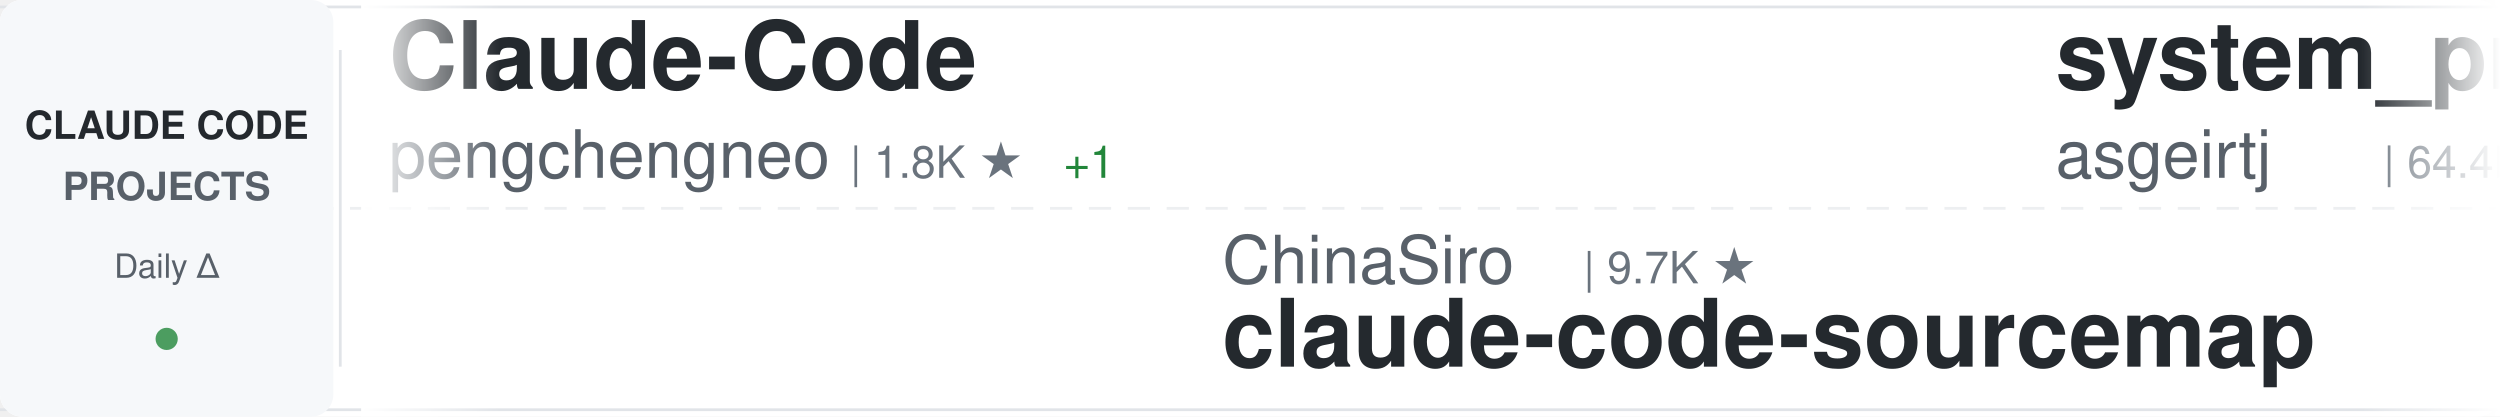
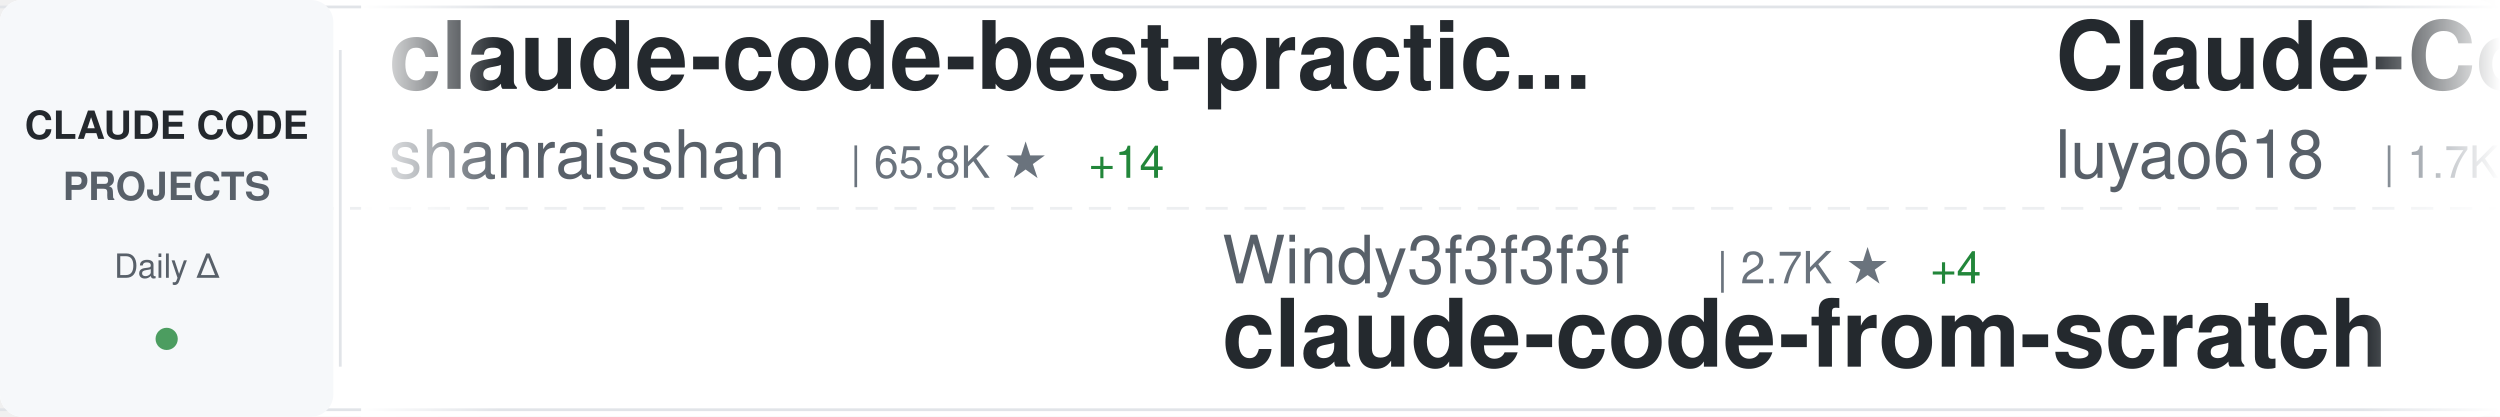
<svg xmlns="http://www.w3.org/2000/svg" width="900" height="150">
  <defs>
    <linearGradient id="awesomeLeftFade" x1="0%" y1="0%" x2="100%" y2="0%">
      <stop offset="0%" style="stop-color:#ffffff;stop-opacity:1" />
      <stop offset="100%" style="stop-color:#ffffff;stop-opacity:0" />
    </linearGradient>
    <linearGradient id="awesomeRightFade" x1="0%" y1="0%" x2="100%" y2="0%">
      <stop offset="0%" style="stop-color:#ffffff;stop-opacity:0" />
      <stop offset="100%" style="stop-color:#ffffff;stop-opacity:1" />
    </linearGradient>
  </defs>
  <rect width="900" height="150" fill="#ffffff" rx="8" />
  <rect x="0" y="2" width="900" height="1" fill="#e1e4e8" />
  <rect x="0" y="147" width="900" height="1" fill="#e1e4e8" />
  <line x1="0" y1="75" x2="900" y2="75" stroke="#e1e4e8" stroke-width="1" stroke-dasharray="8 6" opacity="0.6" />
  <rect x="0" y="0" width="120" height="150" fill="#f6f8fa" rx="8" />
  <text x="60" y="50" font-family="-apple-system, BlinkMacSystemFont, 'Segoe UI', Helvetica, Arial, sans-serif" font-size="14" font-weight="600" fill="#24292e" text-anchor="middle">CLAUDE CODE</text>
  <text x="60" y="72" font-family="-apple-system, BlinkMacSystemFont, 'Segoe UI', Helvetica, Arial, sans-serif" font-size="14" font-weight="600" fill="#586069" text-anchor="middle">PROJECTS</text>
  <text x="60" y="100" font-family="-apple-system, BlinkMacSystemFont, 'Segoe UI', Helvetica, Arial, sans-serif" font-size="12" font-weight="500" fill="#586069" text-anchor="middle">Daily Δ</text>
  <circle cx="60" cy="122" r="4" fill="#22863a" opacity="0.8" />
  <rect x="122" y="18" width="1" height="114" fill="#e1e4e8" />
  <clipPath id="awesomeTickerClip">
    <rect x="130" y="0" width="770" height="150" />
  </clipPath>
  <g clip-path="url(#awesomeTickerClip)">
    <g id="awesomeTickerItems">
      <animateTransform attributeName="transform" attributeType="XML" type="translate" from="0 0" to="-3000 0" dur="54s" repeatCount="indefinite" />
      <g transform="translate(0, 0)">
-         <text x="140" y="32" font-family="-apple-system, BlinkMacSystemFont, 'Segoe UI', Helvetica, Arial, sans-serif" font-size="34" font-weight="600" fill="#24292e">Claude-Code</text>
-         <text x="140" y="64" font-family="-apple-system, BlinkMacSystemFont, 'Segoe UI', Helvetica, Arial, sans-serif" font-size="24" font-weight="400" fill="#586069">pengchengneo</text>
-         <text x="306" y="64" font-family="-apple-system, BlinkMacSystemFont, 'Segoe UI', Helvetica, Arial, sans-serif" font-size="16" font-weight="500" fill="#6a737d">| 1.8K ★</text>
-         <text x="383" y="64" font-family="-apple-system, BlinkMacSystemFont, 'Segoe UI', Helvetica, Arial, sans-serif" font-size="16" font-weight="500" fill="#22863a"> +1</text>
+         <text x="140" y="32" font-family="-apple-system, BlinkMacSystemFont, 'Segoe UI', Helvetica, Arial, sans-serif" font-size="34" font-weight="600" fill="#24292e">claude-code-best-practic...</text>
+         <text x="140" y="64" font-family="-apple-system, BlinkMacSystemFont, 'Segoe UI', Helvetica, Arial, sans-serif" font-size="24" font-weight="400" fill="#586069">shanraisshan</text>
+         <text x="306" y="64" font-family="-apple-system, BlinkMacSystemFont, 'Segoe UI', Helvetica, Arial, sans-serif" font-size="16" font-weight="500" fill="#6a737d">| 65.8K ★</text>
+         <text x="392" y="64" font-family="-apple-system, BlinkMacSystemFont, 'Segoe UI', Helvetica, Arial, sans-serif" font-size="16" font-weight="500" fill="#22863a"> +14</text>
      </g>
      <g transform="translate(300, 0)">
-         <text x="140" y="102" font-family="-apple-system, BlinkMacSystemFont, 'Segoe UI', Helvetica, Arial, sans-serif" font-size="24" font-weight="400" fill="#586069">ChinaSiro</text>
-         <text x="270" y="102" font-family="-apple-system, BlinkMacSystemFont, 'Segoe UI', Helvetica, Arial, sans-serif" font-size="16" font-weight="500" fill="#6a737d">| 9.7K ★</text>
-         <text x="140" y="132" font-family="-apple-system, BlinkMacSystemFont, 'Segoe UI', Helvetica, Arial, sans-serif" font-size="34" font-weight="600" fill="#24292e">claude-code-sourcemap</text>
+         <text x="140" y="102" font-family="-apple-system, BlinkMacSystemFont, 'Segoe UI', Helvetica, Arial, sans-serif" font-size="24" font-weight="400" fill="#586069">Windy3f3f3f3f</text>
+         <text x="318" y="102" font-family="-apple-system, BlinkMacSystemFont, 'Segoe UI', Helvetica, Arial, sans-serif" font-size="16" font-weight="500" fill="#6a737d">| 2.7K ★</text>
+         <text x="395" y="102" font-family="-apple-system, BlinkMacSystemFont, 'Segoe UI', Helvetica, Arial, sans-serif" font-size="16" font-weight="500" fill="#22863a"> +4</text>
+         <text x="140" y="132" font-family="-apple-system, BlinkMacSystemFont, 'Segoe UI', Helvetica, Arial, sans-serif" font-size="34" font-weight="600" fill="#24292e">claude-code-from-scratch</text>
      </g>
      <g transform="translate(600, 0)">
+         <text x="140" y="32" font-family="-apple-system, BlinkMacSystemFont, 'Segoe UI', Helvetica, Arial, sans-serif" font-size="34" font-weight="600" fill="#24292e">Claude-Code-Source-Study</text>
+         <text x="140" y="64" font-family="-apple-system, BlinkMacSystemFont, 'Segoe UI', Helvetica, Arial, sans-serif" font-size="24" font-weight="400" fill="#586069">luyao618</text>
+         <text x="258" y="64" font-family="-apple-system, BlinkMacSystemFont, 'Segoe UI', Helvetica, Arial, sans-serif" font-size="16" font-weight="500" fill="#6a737d">| 1.7K ★</text>
+       </g>
+       <g transform="translate(900, 0)">
+         <text x="140" y="102" font-family="-apple-system, BlinkMacSystemFont, 'Segoe UI', Helvetica, Arial, sans-serif" font-size="24" font-weight="400" fill="#586069">alejandrobalderas</text>
+         <text x="366" y="102" font-family="-apple-system, BlinkMacSystemFont, 'Segoe UI', Helvetica, Arial, sans-serif" font-size="16" font-weight="500" fill="#6a737d">| 2.8K ★</text>
+         <text x="443" y="102" font-family="-apple-system, BlinkMacSystemFont, 'Segoe UI', Helvetica, Arial, sans-serif" font-size="16" font-weight="500" fill="#22863a"> +1</text>
+         <text x="140" y="132" font-family="-apple-system, BlinkMacSystemFont, 'Segoe UI', Helvetica, Arial, sans-serif" font-size="34" font-weight="600" fill="#24292e">claude-code-from-source</text>
+       </g>
+       <g transform="translate(1200, 0)">
+         <text x="140" y="32" font-family="-apple-system, BlinkMacSystemFont, 'Segoe UI', Helvetica, Arial, sans-serif" font-size="34" font-weight="600" fill="#24292e">claude-code-source</text>
+         <text x="140" y="64" font-family="-apple-system, BlinkMacSystemFont, 'Segoe UI', Helvetica, Arial, sans-serif" font-size="24" font-weight="400" fill="#586069">AprilNEA</text>
+         <text x="258" y="64" font-family="-apple-system, BlinkMacSystemFont, 'Segoe UI', Helvetica, Arial, sans-serif" font-size="16" font-weight="500" fill="#6a737d">| 391 ★</text>
+       </g>
+       <g transform="translate(1500, 0)">
+         <text x="140" y="102" font-family="-apple-system, BlinkMacSystemFont, 'Segoe UI', Helvetica, Arial, sans-serif" font-size="24" font-weight="400" fill="#586069">ghuntley</text>
+         <text x="258" y="102" font-family="-apple-system, BlinkMacSystemFont, 'Segoe UI', Helvetica, Arial, sans-serif" font-size="16" font-weight="500" fill="#6a737d">| 991 ★</text>
+         <text x="140" y="132" font-family="-apple-system, BlinkMacSystemFont, 'Segoe UI', Helvetica, Arial, sans-serif" font-size="34" font-weight="600" fill="#24292e">claude-code-source-code-...</text>
+       </g>
+       <g transform="translate(1800, 0)">
        <text x="140" y="32" font-family="-apple-system, BlinkMacSystemFont, 'Segoe UI', Helvetica, Arial, sans-serif" font-size="34" font-weight="600" fill="#24292e">system_prompts_leaks</text>
        <text x="140" y="64" font-family="-apple-system, BlinkMacSystemFont, 'Segoe UI', Helvetica, Arial, sans-serif" font-size="24" font-weight="400" fill="#586069">asgeirtj</text>
        <text x="258" y="64" font-family="-apple-system, BlinkMacSystemFont, 'Segoe UI', Helvetica, Arial, sans-serif" font-size="16" font-weight="500" fill="#6a737d">| 64.4K ★</text>
-         <text x="344" y="64" font-family="-apple-system, BlinkMacSystemFont, 'Segoe UI', Helvetica, Arial, sans-serif" font-size="16" font-weight="500" fill="#22863a"> +25</text>
-       </g>
-       <g transform="translate(900, 0)">
-         <text x="140" y="102" font-family="-apple-system, BlinkMacSystemFont, 'Segoe UI', Helvetica, Arial, sans-serif" font-size="24" font-weight="400" fill="#586069">affaan-m</text>
-         <text x="258" y="102" font-family="-apple-system, BlinkMacSystemFont, 'Segoe UI', Helvetica, Arial, sans-serif" font-size="16" font-weight="500" fill="#6a737d">| 253.2K ★</text>
-         <text x="353" y="102" font-family="-apple-system, BlinkMacSystemFont, 'Segoe UI', Helvetica, Arial, sans-serif" font-size="16" font-weight="500" fill="#22863a"> +277</text>
-         <text x="140" y="132" font-family="-apple-system, BlinkMacSystemFont, 'Segoe UI', Helvetica, Arial, sans-serif" font-size="34" font-weight="600" fill="#24292e">ECC</text>
-       </g>
-       <g transform="translate(1200, 0)">
-         <text x="140" y="32" font-family="-apple-system, BlinkMacSystemFont, 'Segoe UI', Helvetica, Arial, sans-serif" font-size="34" font-weight="600" fill="#24292e">claude-code-webui</text>
-         <text x="140" y="64" font-family="-apple-system, BlinkMacSystemFont, 'Segoe UI', Helvetica, Arial, sans-serif" font-size="24" font-weight="400" fill="#586069">sugyan</text>
-         <text x="234" y="64" font-family="-apple-system, BlinkMacSystemFont, 'Segoe UI', Helvetica, Arial, sans-serif" font-size="16" font-weight="500" fill="#6a737d">| 1.1K ★</text>
-       </g>
-       <g transform="translate(1500, 0)">
-         <text x="140" y="102" font-family="-apple-system, BlinkMacSystemFont, 'Segoe UI', Helvetica, Arial, sans-serif" font-size="24" font-weight="400" fill="#586069">anthropics</text>
-         <text x="282" y="102" font-family="-apple-system, BlinkMacSystemFont, 'Segoe UI', Helvetica, Arial, sans-serif" font-size="16" font-weight="500" fill="#6a737d">| 8.8K ★</text>
-         <text x="359" y="102" font-family="-apple-system, BlinkMacSystemFont, 'Segoe UI', Helvetica, Arial, sans-serif" font-size="16" font-weight="500" fill="#22863a"> +1</text>
-         <text x="140" y="132" font-family="-apple-system, BlinkMacSystemFont, 'Segoe UI', Helvetica, Arial, sans-serif" font-size="34" font-weight="600" fill="#24292e">claude-code-action</text>
-       </g>
-       <g transform="translate(1800, 0)">
-         <text x="140" y="32" font-family="-apple-system, BlinkMacSystemFont, 'Segoe UI', Helvetica, Arial, sans-serif" font-size="34" font-weight="600" fill="#24292e">ClaudeCode</text>
-         <text x="140" y="64" font-family="-apple-system, BlinkMacSystemFont, 'Segoe UI', Helvetica, Arial, sans-serif" font-size="24" font-weight="400" fill="#586069">guanshan</text>
-         <text x="258" y="64" font-family="-apple-system, BlinkMacSystemFont, 'Segoe UI', Helvetica, Arial, sans-serif" font-size="16" font-weight="500" fill="#6a737d">| 61 ★</text>
+         <text x="344" y="64" font-family="-apple-system, BlinkMacSystemFont, 'Segoe UI', Helvetica, Arial, sans-serif" font-size="16" font-weight="500" fill="#22863a"> +28</text>
      </g>
      <g transform="translate(2100, 0)">
-         <text x="140" y="102" font-family="-apple-system, BlinkMacSystemFont, 'Segoe UI', Helvetica, Arial, sans-serif" font-size="24" font-weight="400" fill="#586069">LING71671</text>
-         <text x="270" y="102" font-family="-apple-system, BlinkMacSystemFont, 'Segoe UI', Helvetica, Arial, sans-serif" font-size="16" font-weight="500" fill="#6a737d">| 948 ★</text>
-         <text x="140" y="132" font-family="-apple-system, BlinkMacSystemFont, 'Segoe UI', Helvetica, Arial, sans-serif" font-size="34" font-weight="600" fill="#24292e">Open-ClaudeCode</text>
+         <text x="140" y="102" font-family="-apple-system, BlinkMacSystemFont, 'Segoe UI', Helvetica, Arial, sans-serif" font-size="24" font-weight="400" fill="#586069">xu-xiang</text>
+         <text x="258" y="102" font-family="-apple-system, BlinkMacSystemFont, 'Segoe UI', Helvetica, Arial, sans-serif" font-size="16" font-weight="500" fill="#6a737d">| 1.9K ★</text>
+         <text x="140" y="132" font-family="-apple-system, BlinkMacSystemFont, 'Segoe UI', Helvetica, Arial, sans-serif" font-size="34" font-weight="600" fill="#24292e">everything-claude-code-z...</text>
      </g>
      <g transform="translate(2400, 0)">
-         <text x="140" y="32" font-family="-apple-system, BlinkMacSystemFont, 'Segoe UI', Helvetica, Arial, sans-serif" font-size="34" font-weight="600" fill="#24292e">sc-claude-code-files</text>
-         <text x="140" y="64" font-family="-apple-system, BlinkMacSystemFont, 'Segoe UI', Helvetica, Arial, sans-serif" font-size="24" font-weight="400" fill="#586069">https-deeplearning-ai</text>
-         <text x="414" y="64" font-family="-apple-system, BlinkMacSystemFont, 'Segoe UI', Helvetica, Arial, sans-serif" font-size="16" font-weight="500" fill="#6a737d">| 547 ★</text>
+         <text x="140" y="32" font-family="-apple-system, BlinkMacSystemFont, 'Segoe UI', Helvetica, Arial, sans-serif" font-size="34" font-weight="600" fill="#24292e">claude-code-proxy</text>
+         <text x="140" y="64" font-family="-apple-system, BlinkMacSystemFont, 'Segoe UI', Helvetica, Arial, sans-serif" font-size="24" font-weight="400" fill="#586069">1rgs</text>
+         <text x="210" y="64" font-family="-apple-system, BlinkMacSystemFont, 'Segoe UI', Helvetica, Arial, sans-serif" font-size="16" font-weight="500" fill="#6a737d">| 3.7K ★</text>
+         <text x="287" y="64" font-family="-apple-system, BlinkMacSystemFont, 'Segoe UI', Helvetica, Arial, sans-serif" font-size="16" font-weight="500" fill="#cb2431"> -1</text>
      </g>
      <g transform="translate(2700, 0)">
-         <text x="140" y="102" font-family="-apple-system, BlinkMacSystemFont, 'Segoe UI', Helvetica, Arial, sans-serif" font-size="24" font-weight="400" fill="#586069">disler</text>
-         <text x="234" y="102" font-family="-apple-system, BlinkMacSystemFont, 'Segoe UI', Helvetica, Arial, sans-serif" font-size="16" font-weight="500" fill="#6a737d">| 1.7K ★</text>
-         <text x="140" y="132" font-family="-apple-system, BlinkMacSystemFont, 'Segoe UI', Helvetica, Arial, sans-serif" font-size="34" font-weight="600" fill="#24292e">pi-vs-claude-code</text>
+         <text x="140" y="102" font-family="-apple-system, BlinkMacSystemFont, 'Segoe UI', Helvetica, Arial, sans-serif" font-size="24" font-weight="400" fill="#586069">SeemSeam</text>
+         <text x="258" y="102" font-family="-apple-system, BlinkMacSystemFont, 'Segoe UI', Helvetica, Arial, sans-serif" font-size="16" font-weight="500" fill="#6a737d">| 3.5K ★</text>
+         <text x="140" y="132" font-family="-apple-system, BlinkMacSystemFont, 'Segoe UI', Helvetica, Arial, sans-serif" font-size="34" font-weight="600" fill="#24292e">claude_codex_bridge</text>
      </g>
      <g transform="translate(3000, 0)">
-         <text x="140" y="32" font-family="-apple-system, BlinkMacSystemFont, 'Segoe UI', Helvetica, Arial, sans-serif" font-size="34" font-weight="600" fill="#24292e">Claude-Code</text>
-         <text x="140" y="64" font-family="-apple-system, BlinkMacSystemFont, 'Segoe UI', Helvetica, Arial, sans-serif" font-size="24" font-weight="400" fill="#586069">pengchengneo</text>
-         <text x="306" y="64" font-family="-apple-system, BlinkMacSystemFont, 'Segoe UI', Helvetica, Arial, sans-serif" font-size="16" font-weight="500" fill="#6a737d">| 1.8K ★</text>
-         <text x="383" y="64" font-family="-apple-system, BlinkMacSystemFont, 'Segoe UI', Helvetica, Arial, sans-serif" font-size="16" font-weight="500" fill="#22863a"> +1</text>
+         <text x="140" y="32" font-family="-apple-system, BlinkMacSystemFont, 'Segoe UI', Helvetica, Arial, sans-serif" font-size="34" font-weight="600" fill="#24292e">claude-code-best-practic...</text>
+         <text x="140" y="64" font-family="-apple-system, BlinkMacSystemFont, 'Segoe UI', Helvetica, Arial, sans-serif" font-size="24" font-weight="400" fill="#586069">shanraisshan</text>
+         <text x="306" y="64" font-family="-apple-system, BlinkMacSystemFont, 'Segoe UI', Helvetica, Arial, sans-serif" font-size="16" font-weight="500" fill="#6a737d">| 65.8K ★</text>
+         <text x="392" y="64" font-family="-apple-system, BlinkMacSystemFont, 'Segoe UI', Helvetica, Arial, sans-serif" font-size="16" font-weight="500" fill="#22863a"> +14</text>
      </g>
      <g transform="translate(3300, 0)">
-         <text x="140" y="102" font-family="-apple-system, BlinkMacSystemFont, 'Segoe UI', Helvetica, Arial, sans-serif" font-size="24" font-weight="400" fill="#586069">ChinaSiro</text>
-         <text x="270" y="102" font-family="-apple-system, BlinkMacSystemFont, 'Segoe UI', Helvetica, Arial, sans-serif" font-size="16" font-weight="500" fill="#6a737d">| 9.7K ★</text>
-         <text x="140" y="132" font-family="-apple-system, BlinkMacSystemFont, 'Segoe UI', Helvetica, Arial, sans-serif" font-size="34" font-weight="600" fill="#24292e">claude-code-sourcemap</text>
+         <text x="140" y="102" font-family="-apple-system, BlinkMacSystemFont, 'Segoe UI', Helvetica, Arial, sans-serif" font-size="24" font-weight="400" fill="#586069">Windy3f3f3f3f</text>
+         <text x="318" y="102" font-family="-apple-system, BlinkMacSystemFont, 'Segoe UI', Helvetica, Arial, sans-serif" font-size="16" font-weight="500" fill="#6a737d">| 2.7K ★</text>
+         <text x="395" y="102" font-family="-apple-system, BlinkMacSystemFont, 'Segoe UI', Helvetica, Arial, sans-serif" font-size="16" font-weight="500" fill="#22863a"> +4</text>
+         <text x="140" y="132" font-family="-apple-system, BlinkMacSystemFont, 'Segoe UI', Helvetica, Arial, sans-serif" font-size="34" font-weight="600" fill="#24292e">claude-code-from-scratch</text>
      </g>
      <g transform="translate(3600, 0)">
-         <text x="140" y="32" font-family="-apple-system, BlinkMacSystemFont, 'Segoe UI', Helvetica, Arial, sans-serif" font-size="34" font-weight="600" fill="#24292e">system_prompts_leaks</text>
-         <text x="140" y="64" font-family="-apple-system, BlinkMacSystemFont, 'Segoe UI', Helvetica, Arial, sans-serif" font-size="24" font-weight="400" fill="#586069">asgeirtj</text>
-         <text x="258" y="64" font-family="-apple-system, BlinkMacSystemFont, 'Segoe UI', Helvetica, Arial, sans-serif" font-size="16" font-weight="500" fill="#6a737d">| 64.4K ★</text>
-         <text x="344" y="64" font-family="-apple-system, BlinkMacSystemFont, 'Segoe UI', Helvetica, Arial, sans-serif" font-size="16" font-weight="500" fill="#22863a"> +25</text>
+         <text x="140" y="32" font-family="-apple-system, BlinkMacSystemFont, 'Segoe UI', Helvetica, Arial, sans-serif" font-size="34" font-weight="600" fill="#24292e">Claude-Code-Source-Study</text>
+         <text x="140" y="64" font-family="-apple-system, BlinkMacSystemFont, 'Segoe UI', Helvetica, Arial, sans-serif" font-size="24" font-weight="400" fill="#586069">luyao618</text>
+         <text x="258" y="64" font-family="-apple-system, BlinkMacSystemFont, 'Segoe UI', Helvetica, Arial, sans-serif" font-size="16" font-weight="500" fill="#6a737d">| 1.7K ★</text>
      </g>
      <g transform="translate(3900, 0)">
-         <text x="140" y="102" font-family="-apple-system, BlinkMacSystemFont, 'Segoe UI', Helvetica, Arial, sans-serif" font-size="24" font-weight="400" fill="#586069">affaan-m</text>
-         <text x="258" y="102" font-family="-apple-system, BlinkMacSystemFont, 'Segoe UI', Helvetica, Arial, sans-serif" font-size="16" font-weight="500" fill="#6a737d">| 253.2K ★</text>
-         <text x="353" y="102" font-family="-apple-system, BlinkMacSystemFont, 'Segoe UI', Helvetica, Arial, sans-serif" font-size="16" font-weight="500" fill="#22863a"> +277</text>
-         <text x="140" y="132" font-family="-apple-system, BlinkMacSystemFont, 'Segoe UI', Helvetica, Arial, sans-serif" font-size="34" font-weight="600" fill="#24292e">ECC</text>
+         <text x="140" y="102" font-family="-apple-system, BlinkMacSystemFont, 'Segoe UI', Helvetica, Arial, sans-serif" font-size="24" font-weight="400" fill="#586069">alejandrobalderas</text>
+         <text x="366" y="102" font-family="-apple-system, BlinkMacSystemFont, 'Segoe UI', Helvetica, Arial, sans-serif" font-size="16" font-weight="500" fill="#6a737d">| 2.8K ★</text>
+         <text x="443" y="102" font-family="-apple-system, BlinkMacSystemFont, 'Segoe UI', Helvetica, Arial, sans-serif" font-size="16" font-weight="500" fill="#22863a"> +1</text>
+         <text x="140" y="132" font-family="-apple-system, BlinkMacSystemFont, 'Segoe UI', Helvetica, Arial, sans-serif" font-size="34" font-weight="600" fill="#24292e">claude-code-from-source</text>
      </g>
    </g>
  </g>
  <rect x="130" y="0" width="50" height="150" fill="url(#awesomeLeftFade)" />
  <rect x="850" y="0" width="50" height="150" fill="url(#awesomeRightFade)" />
</svg>
